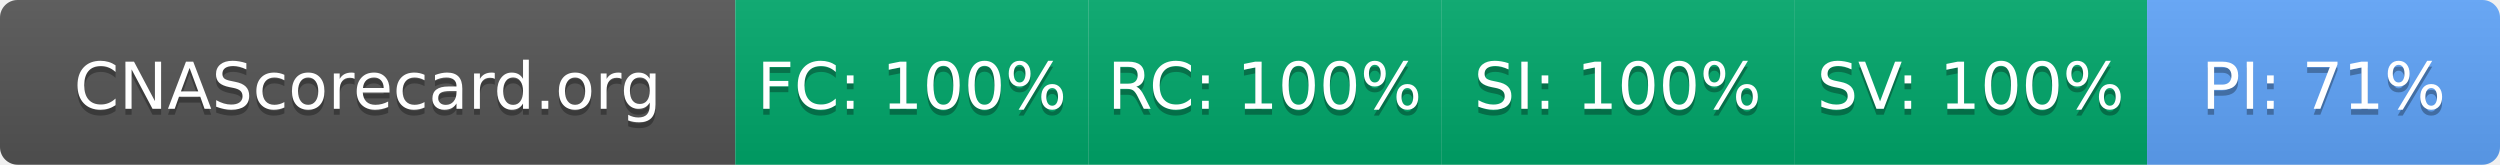
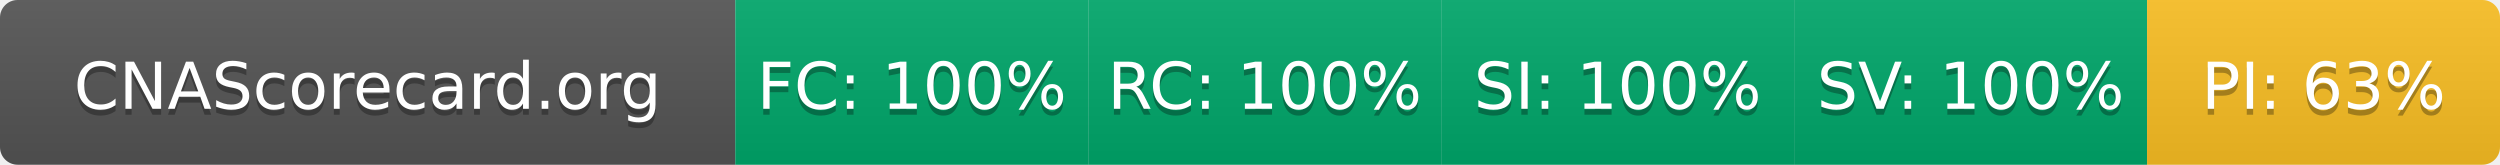
- <svg xmlns="http://www.w3.org/2000/svg" width="425" height="28" role="img" aria-label="CNAScorecard.org: FC:100% RC:100% SI:100% SV:100% PI:71%">
+ <svg xmlns="http://www.w3.org/2000/svg" width="425" height="28" role="img" aria-label="CNAScorecard.org: FC:100% RC:100% SI:100% SV:100% PI:63%">
  <linearGradient id="s" x2="0" y2="100%">
    <stop offset="0" stop-color="#bbb" stop-opacity=".1" />
    <stop offset="1" stop-opacity=".1" />
  </linearGradient>
  <clipPath id="r">
    <rect width="425" height="28" rx="3" fill="#fff" />
  </clipPath>
  <g clip-path="url(#r)">
    <rect width="125" height="28" fill="#555" />
    <rect x="125" width="60" height="28" fill="#00A86B" />
    <rect x="185" width="60" height="28" fill="#00A86B" />
    <rect x="245" width="60" height="28" fill="#00A86B" />
    <rect x="305" width="60" height="28" fill="#00A86B" />
-     <rect x="365" width="60" height="28" fill="#60A5FA" />
+     <rect x="365" width="60" height="28" fill="#FBBF24" />
    <rect width="425" height="28" fill="url(#s)" />
  </g>
  <g fill="#fff" text-anchor="middle" font-family="Verdana,Geneva,DejaVu Sans,sans-serif" text-rendering="geometricPrecision" font-size="110">
    <text aria-hidden="true" x="625" y="195" fill="#010101" fill-opacity=".3" transform="scale(.1)" textLength="1050">CNAScorecard.org</text>
    <text x="625" y="185" transform="scale(.1)" fill="#fff" textLength="1050">CNAScorecard.org</text>
    <text aria-hidden="true" x="1550" y="195" fill="#010101" fill-opacity=".3" transform="scale(.1)" textLength="440">FC: 100%</text>
    <text x="1550" y="185" transform="scale(.1)" fill="#fff" textLength="440">FC: 100%</text>
    <text aria-hidden="true" x="2150" y="195" fill="#010101" fill-opacity=".3" transform="scale(.1)" textLength="440">RC: 100%</text>
    <text x="2150" y="185" transform="scale(.1)" fill="#fff" textLength="440">RC: 100%</text>
    <text aria-hidden="true" x="2750" y="195" fill="#010101" fill-opacity=".3" transform="scale(.1)" textLength="440">SI: 100%</text>
    <text x="2750" y="185" transform="scale(.1)" fill="#fff" textLength="440">SI: 100%</text>
    <text aria-hidden="true" x="3350" y="195" fill="#010101" fill-opacity=".3" transform="scale(.1)" textLength="440">SV: 100%</text>
    <text x="3350" y="185" transform="scale(.1)" fill="#fff" textLength="440">SV: 100%</text>
-     <text aria-hidden="true" x="3950" y="195" fill="#010101" fill-opacity=".3" transform="scale(.1)" textLength="385">PI: 71%</text>
-     <text x="3950" y="185" transform="scale(.1)" fill="#fff" textLength="385">PI: 71%</text>
+     <text aria-hidden="true" x="3950" y="195" fill="#010101" fill-opacity=".3" transform="scale(.1)" textLength="385">PI: 63%</text>
+     <text x="3950" y="185" transform="scale(.1)" fill="#fff" textLength="385">PI: 63%</text>
  </g>
</svg>
